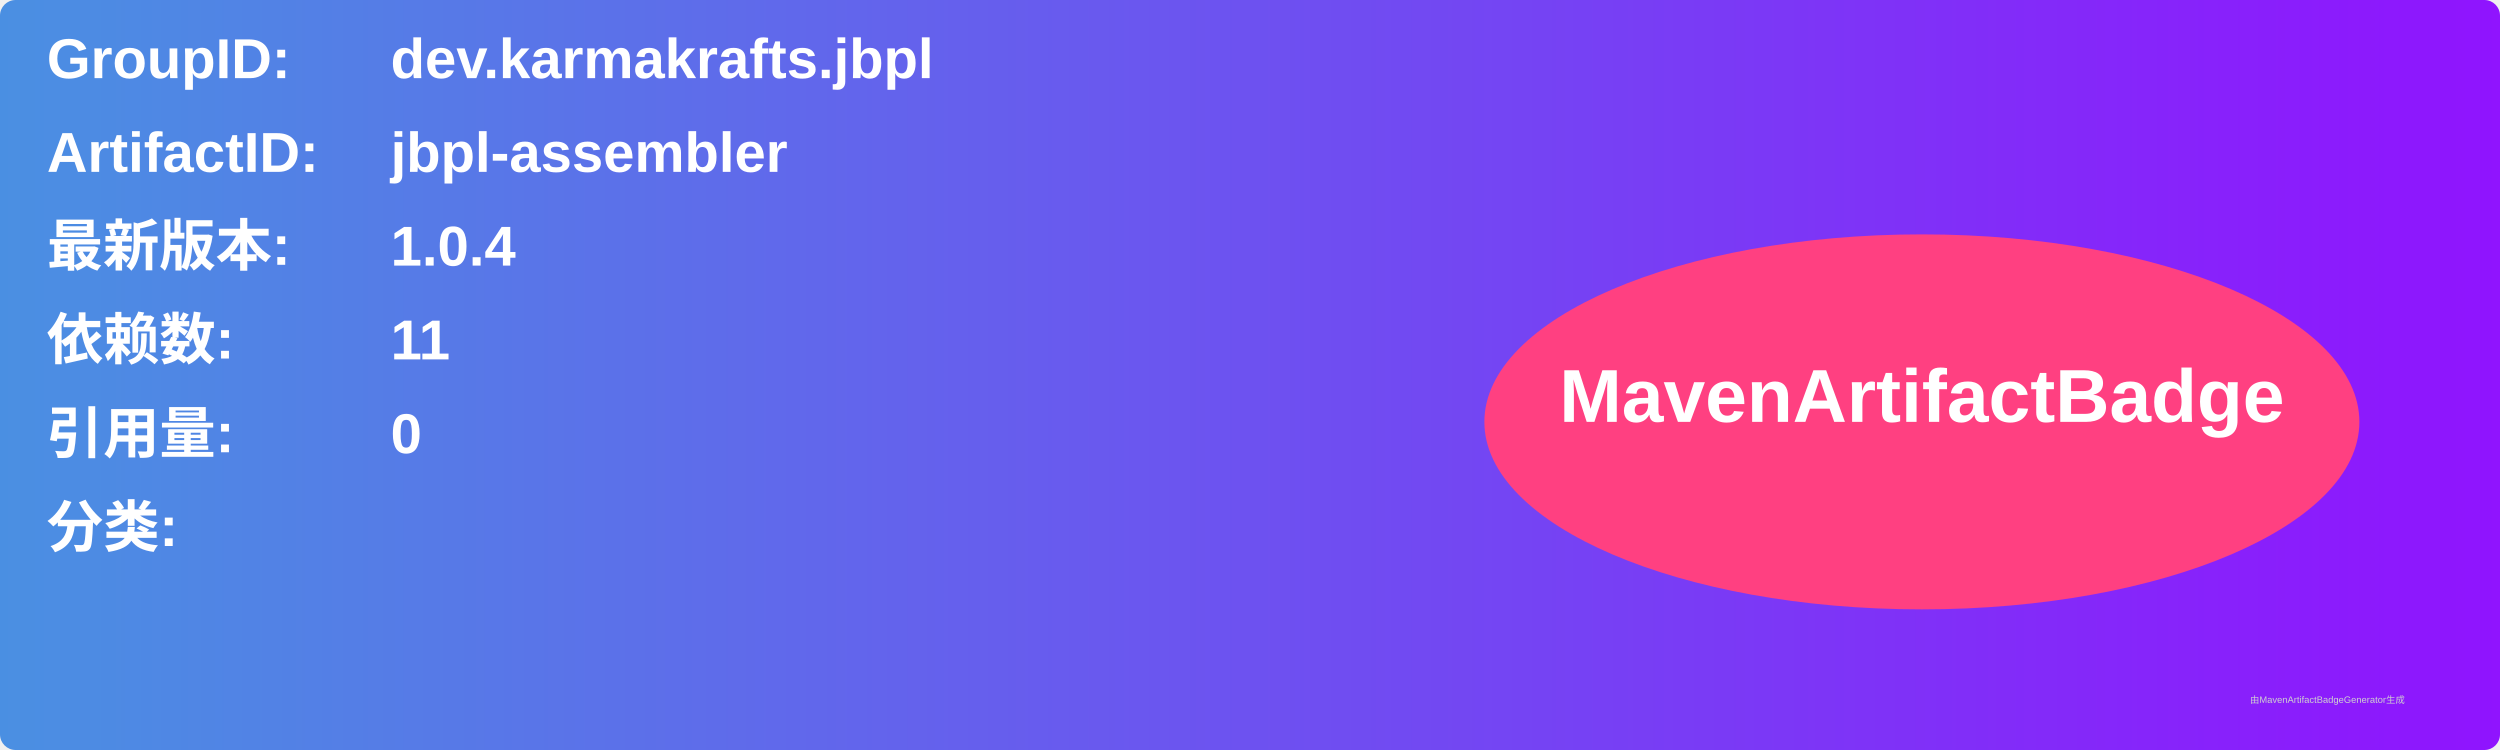
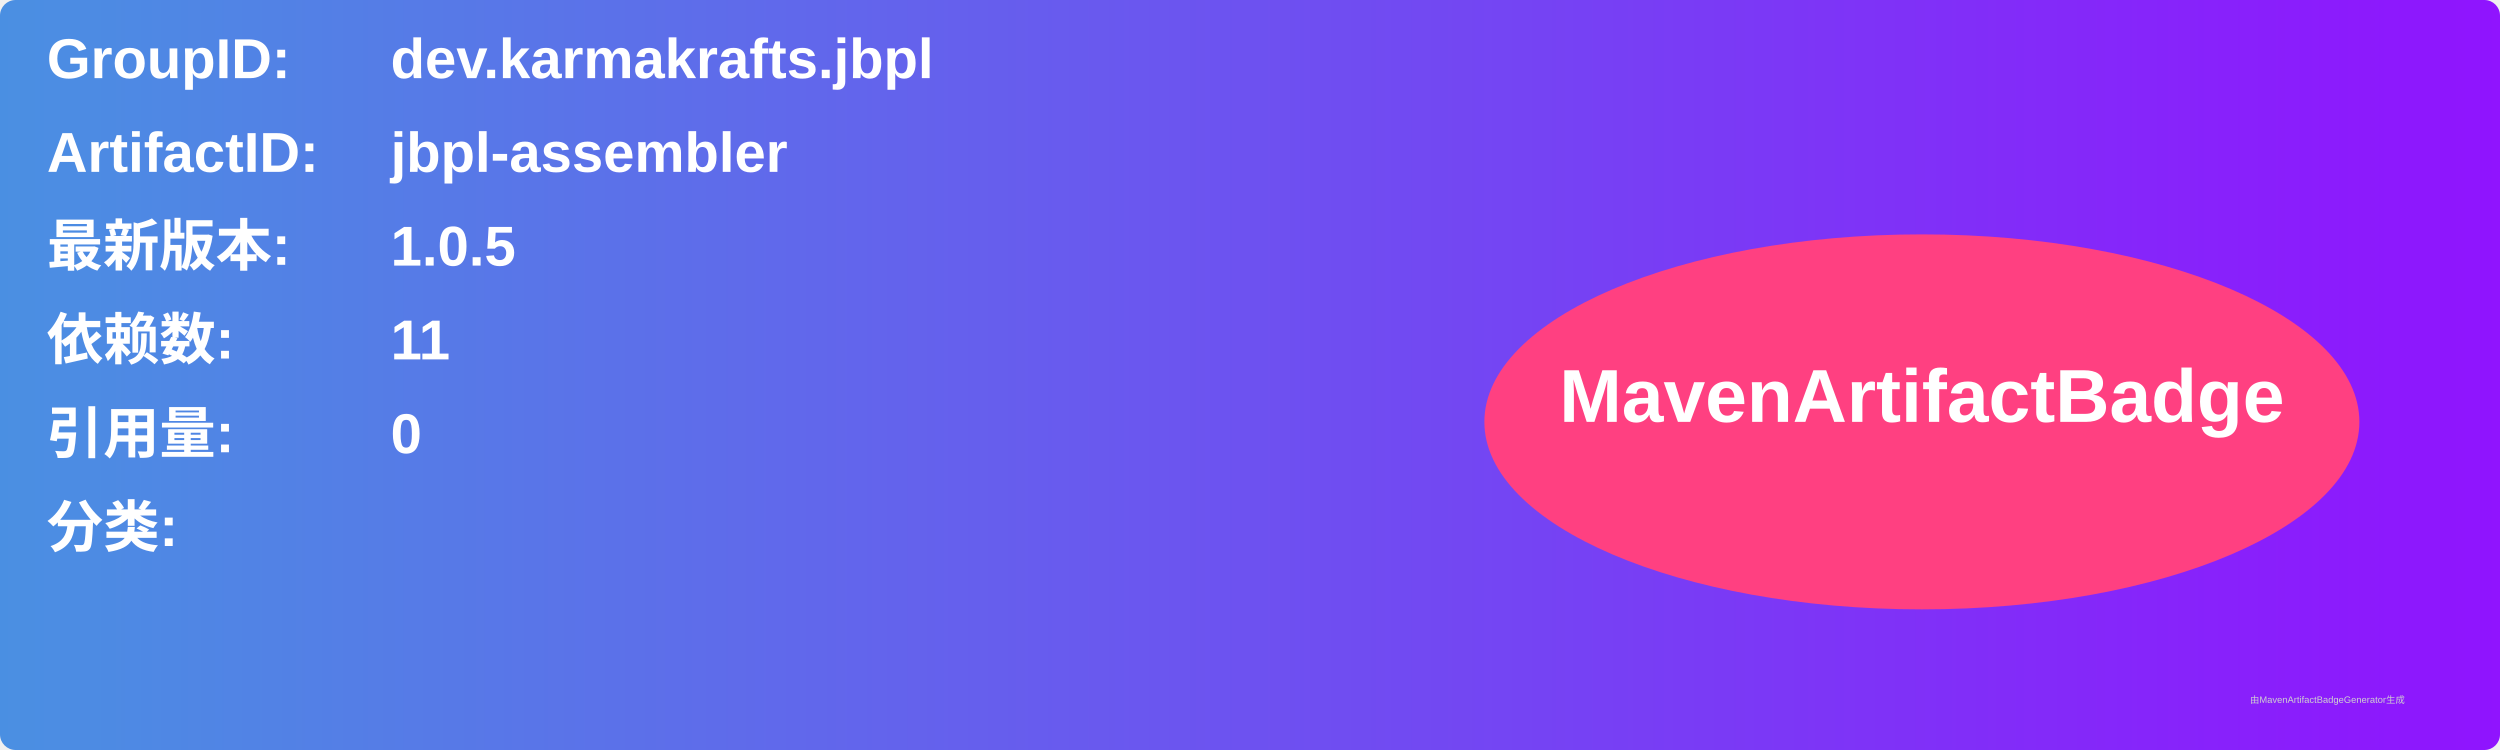
<svg xmlns="http://www.w3.org/2000/svg" width="800" height="240" viewBox="0 0 800 240">
  <linearGradient id="grad" x1="0%" y1="0%" x2="100%" y2="0%">
    <stop offset="0%" stop-color="#4a90e2" />
    <stop offset="100%" stop-color="#9013fe" />
  </linearGradient>
  <rect width="100%" height="100%" rx="5" ry="5" fill="url(#grad)" />
  <g transform="translate(15, 15)">
    <text x="0" y="10" font-family="Arial" font-size="18" fill="white" font-weight="bold" width="260">GroupID:</text>
    <text x="110" y="10" font-family="Arial" font-size="18" fill="white" font-weight="bold" width="460">dev.karmakrafts.jbpl</text>
    <text x="0" y="40" font-family="Arial" font-size="18" fill="white" font-weight="bold" width="260">ArtifactID:</text>
    <text x="110" y="40" font-family="Arial" font-size="18" fill="white" font-weight="bold" width="460">jbpl-assembler</text>
    <text x="0" y="70" font-family="Arial" font-size="18" fill="white" font-weight="bold">最新版本:</text>
    <text x="110" y="70" font-family="Arial" font-size="18" fill="white" font-weight="bold">
-       <tspan font-weight="bold">1.0.4</tspan>
+       <tspan font-weight="bold">1.0.5</tspan>
    </text>
    <text x="0" y="100" font-family="Arial" font-size="18" fill="white" font-weight="bold">依赖数: </text>
    <text x="110" y="100" font-family="Arial" font-size="18" fill="white">
      <tspan font-weight="bold">11</tspan>
    </text>
    <text x="0" y="130" font-family="Arial" font-size="18" fill="white" font-weight="bold">引用量: </text>
    <text x="110" y="130" font-family="Arial" font-size="18" fill="white">
      <tspan font-weight="bold">0</tspan>
    </text>
    <text x="0" y="160" font-family="Arial" font-size="18" fill="white" font-weight="bold">分类:</text>
    <text x="10" y="190" font-family="Arial" font-size="10" fill="white">
      <tspan font-weight="bold" />
    </text>
    <ellipse cx="600" cy="120" rx="140" ry="60" fill="#ff4081" />
    <text x="600" y="120" text-anchor="middle" font-family="Arial" font-size="24" fill="white" font-weight="bold">MavenArtifactBadge</text>
  </g>
  <text x="720" y="225" font-family="Arial" font-size="3" fill="#d0d0d0">由MavenArtifactBadgeGenerator生成</text>
</svg>
